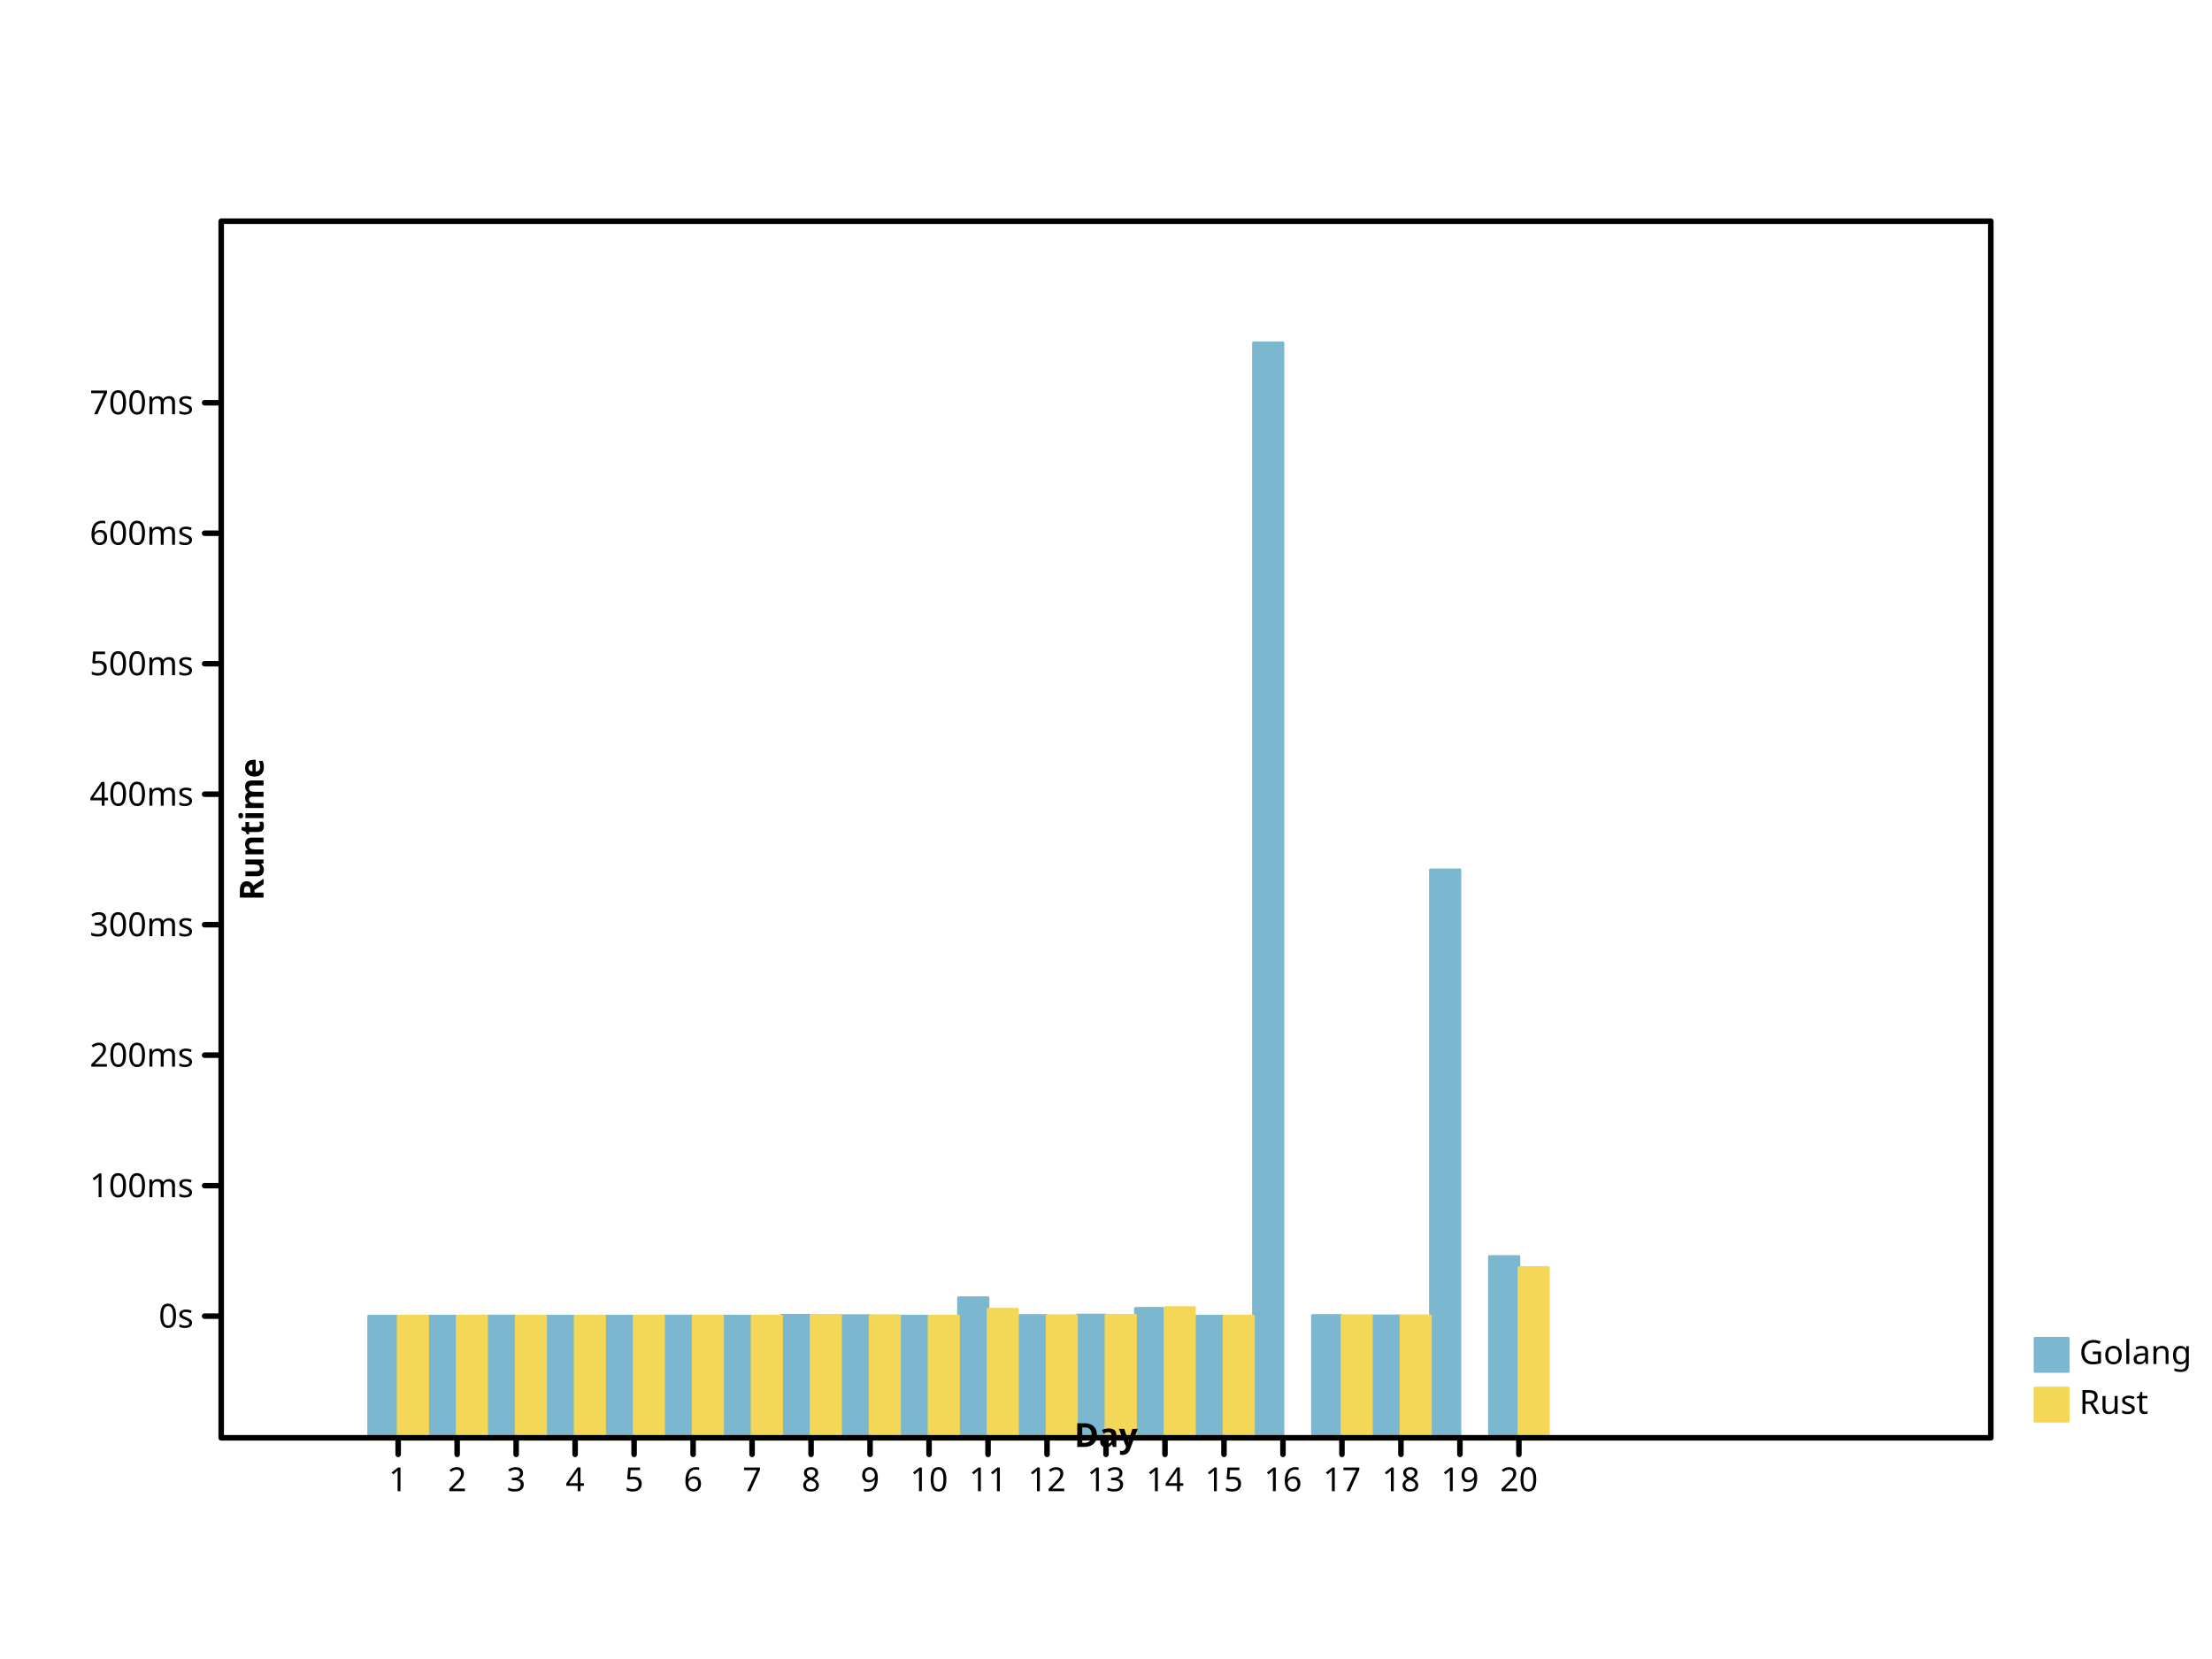
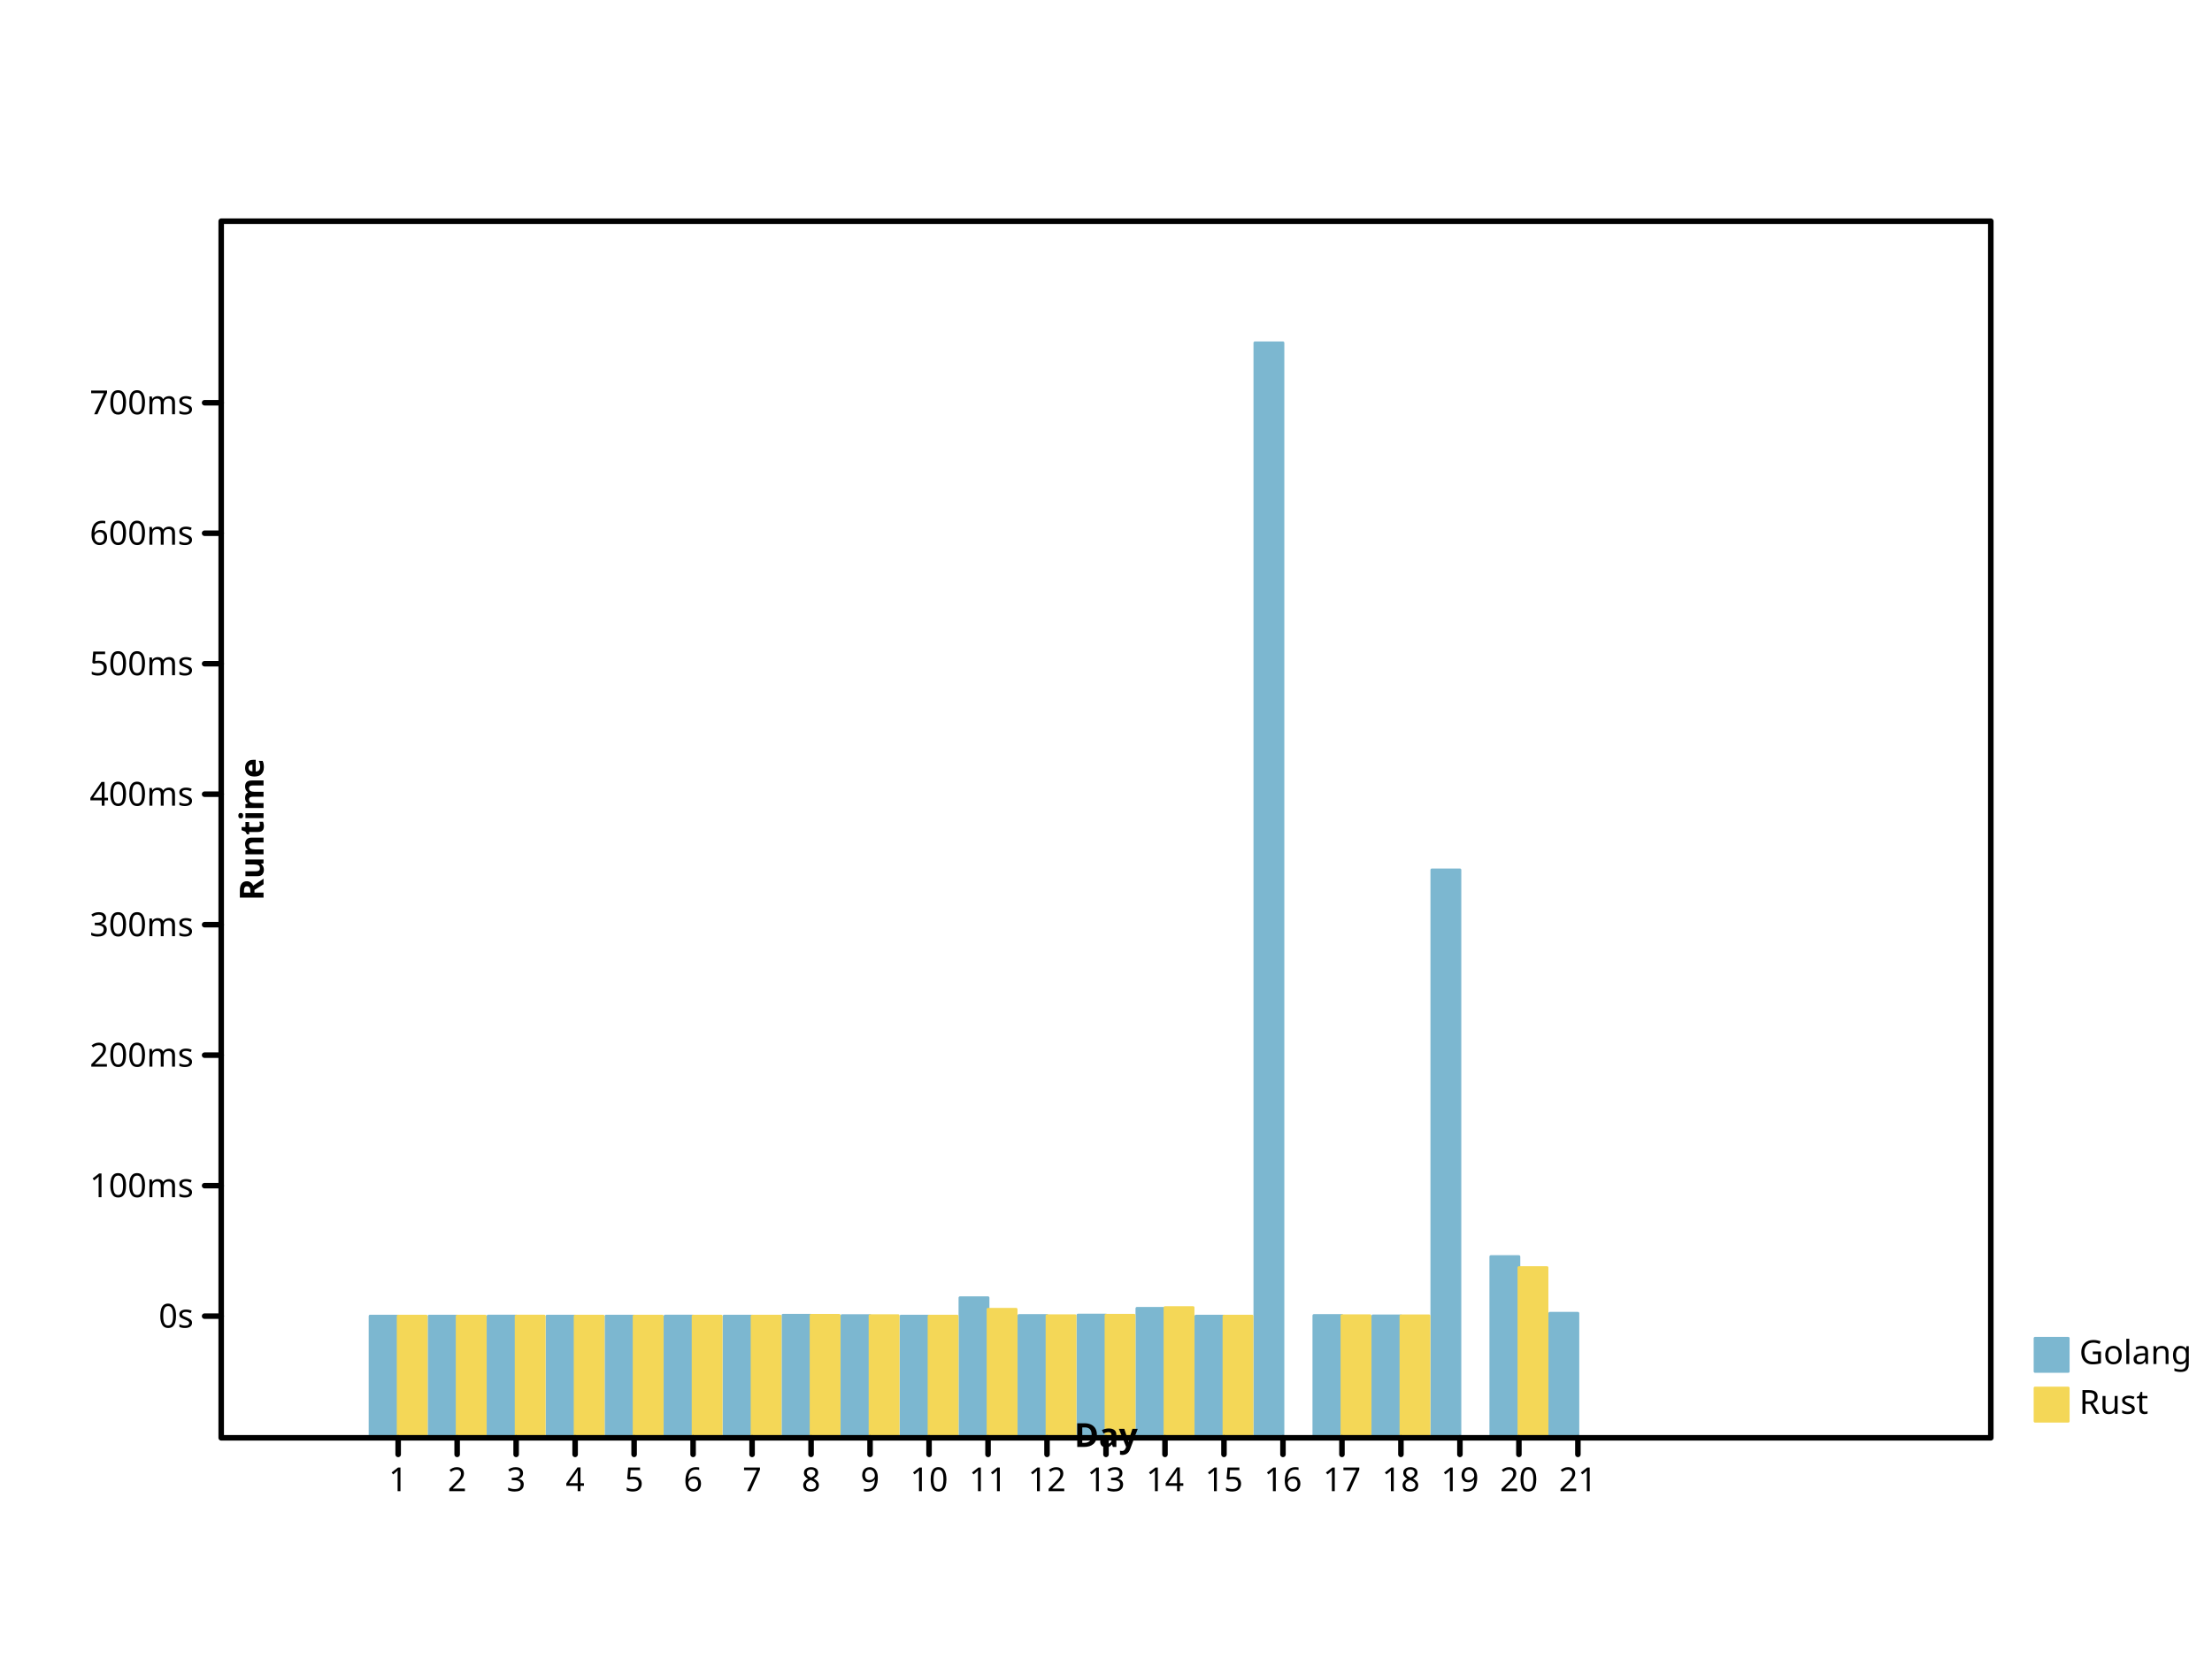
- <svg xmlns="http://www.w3.org/2000/svg" preserveAspectRatio="xMidYMid meet" width="800" height="600" viewbox="0 0 800 600">
+ <svg xmlns="http://www.w3.org/2000/svg" viewbox="0 0 800 600" preserveAspectRatio="xMidYMid meet" width="800" height="600">
  <defs>
-     <marker id="circle" viewBox="0 0 10 10 " refX="5" refY="5" markerUnits="userSpaceOnUse" markerWidth="2%" markerHeight="2%">
-       <circle r="3" fill="none" stroke="black" cx="5" cy="5" />
+     <marker markerHeight="2%" id="circle" viewBox="0 0 10 10 " refX="5" refY="5" markerUnits="userSpaceOnUse" markerWidth="2%">
+       <circle cy="5" r="3" fill="none" stroke="black" cx="5" />
    </marker>
-     <marker refY="5" markerUnits="userSpaceOnUse" markerWidth="2%" markerHeight="2%" id="filled-circle" viewBox="0 0 10 10 " refX="5">
+     <marker id="filled-circle" viewBox="0 0 10 10 " refX="5" refY="5" markerUnits="userSpaceOnUse" markerWidth="2%" markerHeight="2%">
      <circle cx="5" cy="5" r="3" fill="black" stroke="none" />
    </marker>
-     <marker markerWidth="2%" markerHeight="2%" id="square" viewBox="0 0 10 10 " refX="5" refY="5" markerUnits="userSpaceOnUse">
-       <rect width="6" height="6" fill="none" stroke="black" x="2" y="2" />
+     <marker refY="5" markerUnits="userSpaceOnUse" markerWidth="2%" markerHeight="2%" id="square" viewBox="0 0 10 10 " refX="5">
+       <rect y="2" width="6" height="6" fill="none" stroke="black" x="2" />
    </marker>
-     <marker markerWidth="2%" markerHeight="2%" id="filled-square" viewBox="0 0 10 10 " refX="5" refY="5" markerUnits="userSpaceOnUse">
-       <rect height="6" fill="black" stroke="none" x="2" y="2" width="6" />
+     <marker id="filled-square" viewBox="0 0 10 10 " refX="5" refY="5" markerUnits="userSpaceOnUse" markerWidth="2%" markerHeight="2%">
+       <rect y="2" width="6" height="6" fill="black" stroke="none" x="2" />
    </marker>
  </defs>
  <g fill="hsl(198, 47%, 65%)" stroke="hsl(198, 47%, 65%)" stroke-width="1px" stroke-linecap="round" stroke-linejoin="round" transform="translate(80 520 )scale(1 -1 )">
-     <rect y="0" width="1.066667e+01" height="4.400775e+01" vector-effect="non-scaling-stroke" x="5.333333e+01" />
-     <rect width="1.066667e+01" height="4.400214e+01" vector-effect="non-scaling-stroke" x="7.466667e+01" y="0" />
-     <rect x="96" y="0" width="1.066667e+01" height="4.402350e+01" vector-effect="non-scaling-stroke" />
-     <rect height="4.401013e+01" vector-effect="non-scaling-stroke" x="1.173333e+02" y="0" width="1.066667e+01" />
-     <rect height="4.400580e+01" vector-effect="non-scaling-stroke" x="1.386667e+02" y="0" width="1.066667e+01" />
-     <rect height="4.401509e+01" vector-effect="non-scaling-stroke" x="160" y="0" width="1.066667e+01" />
-     <rect y="0" width="1.066667e+01" height="4.401174e+01" vector-effect="non-scaling-stroke" x="1.813333e+02" />
-     <rect vector-effect="non-scaling-stroke" x="2.026667e+02" y="0" width="1.066667e+01" height="4.431504e+01" />
-     <rect vector-effect="non-scaling-stroke" x="2.240000e+02" y="0" width="1.066667e+01" height="4.418882e+01" />
-     <rect y="0" width="1.066667e+01" height="4.400074e+01" vector-effect="non-scaling-stroke" x="2.453333e+02" />
-     <rect width="1.066667e+01" height="5.065464e+01" vector-effect="non-scaling-stroke" x="2.666667e+02" y="0" />
-     <rect vector-effect="non-scaling-stroke" x="288" y="0" width="1.066667e+01" height="4.423888e+01" />
-     <rect y="0" width="1.066667e+01" height="4.438058e+01" vector-effect="non-scaling-stroke" x="3.093333e+02" />
-     <rect vector-effect="non-scaling-stroke" x="3.306667e+02" y="0" width="1.066667e+01" height="4.681037e+01" />
-     <rect y="0" width="1.066667e+01" height="4.400239e+01" vector-effect="non-scaling-stroke" x="3.520000e+02" />
-     <rect y="0" width="1.066667e+01" height="396" vector-effect="non-scaling-stroke" x="3.733333e+02" />
-     <rect x="3.946667e+02" y="0" width="1.066667e+01" height="4.422812e+01" vector-effect="non-scaling-stroke" />
-     <rect height="4.408930e+01" vector-effect="non-scaling-stroke" x="4.160000e+02" y="0" width="1.066667e+01" />
-     <rect x="4.373333e+02" y="0" width="1.066667e+01" height="2.053979e+02" vector-effect="non-scaling-stroke" />
-     <rect vector-effect="non-scaling-stroke" x="4.586667e+02" y="0" width="1.066667e+01" height="6.554127e+01" />
+     <rect height="4.400775e+01" vector-effect="non-scaling-stroke" x="5.384127e+01" y="0" width="1.015873e+01" />
+     <rect width="1.015873e+01" height="4.400214e+01" vector-effect="non-scaling-stroke" x="7.517460e+01" y="0" />
+     <rect vector-effect="non-scaling-stroke" x="9.650794e+01" y="0" width="1.015873e+01" height="4.402350e+01" />
+     <rect height="4.401013e+01" vector-effect="non-scaling-stroke" x="1.178413e+02" y="0" width="1.015873e+01" />
+     <rect y="0" width="1.015873e+01" height="4.400580e+01" vector-effect="non-scaling-stroke" x="1.391746e+02" />
+     <rect vector-effect="non-scaling-stroke" x="1.605079e+02" y="0" width="1.015873e+01" height="4.401509e+01" />
+     <rect vector-effect="non-scaling-stroke" x="1.818413e+02" y="0" width="1.015873e+01" height="4.401174e+01" />
+     <rect vector-effect="non-scaling-stroke" x="2.031746e+02" y="0" width="1.015873e+01" height="4.431504e+01" />
+     <rect width="1.015873e+01" height="4.418882e+01" vector-effect="non-scaling-stroke" x="2.245079e+02" y="0" />
+     <rect width="1.015873e+01" height="4.400074e+01" vector-effect="non-scaling-stroke" x="2.458413e+02" y="0" />
+     <rect vector-effect="non-scaling-stroke" x="2.671746e+02" y="0" width="1.015873e+01" height="5.065464e+01" />
+     <rect vector-effect="non-scaling-stroke" x="2.885079e+02" y="0" width="1.015873e+01" height="4.423888e+01" />
+     <rect y="0" width="1.015873e+01" height="4.438058e+01" vector-effect="non-scaling-stroke" x="3.098413e+02" />
+     <rect y="0" width="1.015873e+01" height="4.681037e+01" vector-effect="non-scaling-stroke" x="3.311746e+02" />
+     <rect height="4.400239e+01" vector-effect="non-scaling-stroke" x="3.525079e+02" y="0" width="1.015873e+01" />
+     <rect height="396" vector-effect="non-scaling-stroke" x="3.738413e+02" y="0" width="1.015873e+01" />
+     <rect height="4.422812e+01" vector-effect="non-scaling-stroke" x="3.951746e+02" y="0" width="1.015873e+01" />
+     <rect width="1.015873e+01" height="4.408930e+01" vector-effect="non-scaling-stroke" x="4.165079e+02" y="0" />
+     <rect height="2.053979e+02" vector-effect="non-scaling-stroke" x="4.378413e+02" y="0" width="1.015873e+01" />
+     <rect width="1.015873e+01" height="6.554127e+01" vector-effect="non-scaling-stroke" x="4.591746e+02" y="0" />
+     <rect height="4.503881e+01" vector-effect="non-scaling-stroke" x="4.805079e+02" y="0" width="1.015873e+01" />
  </g>
-   <g transform="translate(80 520 )scale(1 -1 )" fill="hsl(49, 88%, 65%)" stroke="hsl(49, 88%, 65%)" stroke-width="1px" stroke-linecap="round" stroke-linejoin="round">
-     <rect width="1.066667e+01" height="4.400351e+01" vector-effect="non-scaling-stroke" x="6.400000e+01" y="0" />
-     <rect vector-effect="non-scaling-stroke" x="8.533333e+01" y="0" width="1.066667e+01" height="4.400051e+01" />
-     <rect height="4.401775e+01" vector-effect="non-scaling-stroke" x="1.066667e+02" y="0" width="1.066667e+01" />
-     <rect vector-effect="non-scaling-stroke" x="128" y="0" width="1.066667e+01" height="4.400605e+01" />
-     <rect x="1.493333e+02" y="0" width="1.066667e+01" height="4.400468e+01" vector-effect="non-scaling-stroke" />
-     <rect y="0" width="1.066667e+01" height="4.400897e+01" vector-effect="non-scaling-stroke" x="1.706667e+02" />
-     <rect height="4.401049e+01" vector-effect="non-scaling-stroke" x="192" y="0" width="1.066667e+01" />
-     <rect y="0" width="1.066667e+01" height="4.430561e+01" vector-effect="non-scaling-stroke" x="2.133333e+02" />
-     <rect vector-effect="non-scaling-stroke" x="2.346667e+02" y="0" width="1.066667e+01" height="4.418252e+01" />
-     <rect height="4.400056e+01" vector-effect="non-scaling-stroke" x="2.560000e+02" y="0" width="1.066667e+01" />
-     <rect x="2.773333e+02" y="0" width="1.066667e+01" height="4.648442e+01" vector-effect="non-scaling-stroke" />
-     <rect y="0" width="1.066667e+01" height="4.414919e+01" vector-effect="non-scaling-stroke" x="2.986667e+02" />
-     <rect width="1.066667e+01" height="4.432268e+01" vector-effect="non-scaling-stroke" x="320" y="0" />
-     <rect width="1.066667e+01" height="4.709541e+01" vector-effect="non-scaling-stroke" x="3.413333e+02" y="0" />
-     <rect width="1.066667e+01" height="4.400101e+01" vector-effect="non-scaling-stroke" x="3.626667e+02" y="0" />
-     <rect height="4.415595e+01" vector-effect="non-scaling-stroke" x="4.053333e+02" y="0" width="1.066667e+01" />
-     <rect y="0" width="1.066667e+01" height="4.410479e+01" vector-effect="non-scaling-stroke" x="4.266667e+02" />
-     <rect y="0" width="1.066667e+01" height="6.155360e+01" vector-effect="non-scaling-stroke" x="4.693333e+02" />
+   <g stroke-linecap="round" stroke-linejoin="round" transform="translate(80 520 )scale(1 -1 )" fill="hsl(49, 88%, 65%)" stroke="hsl(49, 88%, 65%)" stroke-width="1px">
+     <rect vector-effect="non-scaling-stroke" x="64" y="0" width="1.015873e+01" height="4.400351e+01" />
+     <rect height="4.400051e+01" vector-effect="non-scaling-stroke" x="8.533333e+01" y="0" width="1.015873e+01" />
+     <rect vector-effect="non-scaling-stroke" x="1.066667e+02" y="0" width="1.015873e+01" height="4.401775e+01" />
+     <rect y="0" width="1.015873e+01" height="4.400605e+01" vector-effect="non-scaling-stroke" x="128" />
+     <rect vector-effect="non-scaling-stroke" x="1.493333e+02" y="0" width="1.015873e+01" height="4.400468e+01" />
+     <rect x="1.706667e+02" y="0" width="1.015873e+01" height="4.400897e+01" vector-effect="non-scaling-stroke" />
+     <rect vector-effect="non-scaling-stroke" x="192" y="0" width="1.015873e+01" height="4.401049e+01" />
+     <rect vector-effect="non-scaling-stroke" x="2.133333e+02" y="0" width="1.015873e+01" height="4.430561e+01" />
+     <rect height="4.418252e+01" vector-effect="non-scaling-stroke" x="2.346667e+02" y="0" width="1.015873e+01" />
+     <rect vector-effect="non-scaling-stroke" x="2.560000e+02" y="0" width="1.015873e+01" height="4.400056e+01" />
+     <rect y="0" width="1.015873e+01" height="4.648442e+01" vector-effect="non-scaling-stroke" x="2.773333e+02" />
+     <rect x="2.986667e+02" y="0" width="1.015873e+01" height="4.414919e+01" vector-effect="non-scaling-stroke" />
+     <rect vector-effect="non-scaling-stroke" x="320" y="0" width="1.015873e+01" height="4.432268e+01" />
+     <rect y="0" width="1.015873e+01" height="4.709541e+01" vector-effect="non-scaling-stroke" x="3.413333e+02" />
+     <rect width="1.015873e+01" height="4.400101e+01" vector-effect="non-scaling-stroke" x="3.626667e+02" y="0" />
+     <rect x="4.053333e+02" y="0" width="1.015873e+01" height="4.415595e+01" vector-effect="non-scaling-stroke" />
+     <rect width="1.015873e+01" height="4.410479e+01" vector-effect="non-scaling-stroke" x="4.266667e+02" y="0" />
+     <rect vector-effect="non-scaling-stroke" x="4.693333e+02" y="0" width="1.015873e+01" height="6.155360e+01" />
  </g>
-   <g dominant-baseline="hanging" stroke-linejoin="round" font-weight="normal" text-anchor="start" font-family="sans-serif" font-size="12px" fill="hsl(198, 47%, 65%)" stroke-linecap="round" font-style="normal" stroke="hsl(198, 47%, 65%)" stroke-width="1px">
+   <g stroke-linejoin="round" font-style="normal" dominant-baseline="hanging" fill="hsl(198, 47%, 65%)" stroke-width="1px" font-size="12px" font-weight="normal" text-anchor="start" stroke="hsl(198, 47%, 65%)" stroke-linecap="round" font-family="sans-serif">
    <rect height="12" vector-effect="non-scaling-stroke" x="736" y="484" width="12" />
    <g fill="black" stroke="black">
-       <text dominant-baseline="hanging" stroke="none" vector-effect="non-scaling-stroke" x="752" y="484">Golang</text>
+       <text vector-effect="non-scaling-stroke" x="752" y="484" dominant-baseline="hanging" stroke="none">Golang</text>
    </g>
-     <g stroke-width="1px" stroke-linecap="round" font-style="normal" font-weight="normal" text-anchor="start" fill="hsl(49, 88%, 65%)" font-family="sans-serif" font-size="12px" dominant-baseline="hanging" stroke="hsl(49, 88%, 65%)" stroke-linejoin="round">
+     <g stroke-linecap="round" font-weight="normal" text-anchor="start" stroke-width="1px" stroke-linejoin="round" font-family="sans-serif" font-size="12px" fill="hsl(49, 88%, 65%)" stroke="hsl(49, 88%, 65%)" font-style="normal" dominant-baseline="hanging">
      <rect x="736" y="502" width="12" height="12" vector-effect="non-scaling-stroke" />
      <g stroke="black" fill="black">
-         <text stroke="none" vector-effect="non-scaling-stroke" x="752" y="502" dominant-baseline="hanging">Rust</text>
-         <g dominant-baseline="hanging" fill="none" font-style="normal" font-weight="normal" font-family="sans-serif" font-size="12px" stroke-width="2px" text-anchor="start" stroke-linejoin="round" stroke-linecap="round">
-           <rect x="80" y="80" width="640" height="440" vector-effect="non-scaling-stroke" />
+         <text dominant-baseline="hanging" stroke="none" vector-effect="non-scaling-stroke" x="752" y="502">Rust</text>
+         <g stroke-width="2px" stroke-linecap="round" font-family="sans-serif" font-weight="normal" font-size="12px" stroke-linejoin="round" dominant-baseline="hanging" text-anchor="start" fill="none" font-style="normal">
+           <rect vector-effect="non-scaling-stroke" x="80" y="80" width="640" height="440" />
        </g>
-         <g font-weight="normal" text-anchor="start" stroke-linecap="round" font-family="sans-serif" font-size="12px" dominant-baseline="hanging" stroke-linejoin="round" font-style="normal" transform="translate(80 520 )scale(1 -1 )" stroke-width="2px" stroke="black" fill="none">
-           <path d="M64,0 L64,-6 M8.533333e+01,0 L8.533333e+01,-6 M1.066667e+02,0 L1.066667e+02,-6 M128,0 L128,-6 M1.493333e+02,0 L1.493333e+02,-6 M1.706667e+02,0 L1.706667e+02,-6 M192,0 L192,-6 M2.133333e+02,0 L2.133333e+02,-6 M2.346667e+02,0 L2.346667e+02,-6 M256,0 L256,-6 M2.773333e+02,0 L2.773333e+02,-6 M2.986667e+02,0 L2.986667e+02,-6 M320,0 L320,-6 M3.413333e+02,0 L3.413333e+02,-6 M3.626667e+02,0 L3.626667e+02,-6 M384,0 L384,-6 M4.053333e+02,0 L4.053333e+02,-6 M4.266667e+02,0 L4.266667e+02,-6 M448,0 L448,-6 M4.693333e+02,0 L4.693333e+02,-6 " vector-effect="non-scaling-stroke" />
+         <g dominant-baseline="hanging" font-family="sans-serif" font-weight="normal" fill="none" stroke-width="2px" transform="translate(80 520 )scale(1 -1 )" stroke-linejoin="round" font-style="normal" stroke-linecap="round" font-size="12px" text-anchor="start" stroke="black">
+           <path d="M64,0 L64,-6 M8.533333e+01,0 L8.533333e+01,-6 M1.066667e+02,0 L1.066667e+02,-6 M128,0 L128,-6 M1.493333e+02,0 L1.493333e+02,-6 M1.706667e+02,0 L1.706667e+02,-6 M192,0 L192,-6 M2.133333e+02,0 L2.133333e+02,-6 M2.346667e+02,0 L2.346667e+02,-6 M256,0 L256,-6 M2.773333e+02,0 L2.773333e+02,-6 M2.986667e+02,0 L2.986667e+02,-6 M320,0 L320,-6 M3.413333e+02,0 L3.413333e+02,-6 M3.626667e+02,0 L3.626667e+02,-6 M384,0 L384,-6 M4.053333e+02,0 L4.053333e+02,-6 M4.266667e+02,0 L4.266667e+02,-6 M448,0 L448,-6 M4.693333e+02,0 L4.693333e+02,-6 M4.906667e+02,0 L4.906667e+02,-6 " vector-effect="non-scaling-stroke" />
        </g>
-         <g stroke-width="2px" stroke-linecap="round" fill="black" stroke-linejoin="round" font-style="normal" font-weight="normal" font-family="sans-serif" font-size="12px" dominant-baseline="hanging" transform="translate(80 520 )scale(1 1 )" text-anchor="middle" stroke="black">
+         <g stroke-width="2px" font-size="12px" font-weight="normal" text-anchor="middle" transform="translate(80 520 )scale(1 1 )" dominant-baseline="hanging" stroke-linejoin="round" stroke="black" stroke-linecap="round" font-family="sans-serif" fill="black" font-style="normal">
          <text y="10" dominant-baseline="hanging" stroke="none" vector-effect="non-scaling-stroke" x="64">1</text>
-           <text stroke="none" vector-effect="non-scaling-stroke" x="8.533333e+01" y="10" dominant-baseline="hanging">2</text>
-           <text vector-effect="non-scaling-stroke" x="1.066667e+02" y="10" dominant-baseline="hanging" stroke="none">3</text>
+           <text y="10" dominant-baseline="hanging" stroke="none" vector-effect="non-scaling-stroke" x="8.533333e+01">2</text>
+           <text x="1.066667e+02" y="10" dominant-baseline="hanging" stroke="none" vector-effect="non-scaling-stroke">3</text>
          <text x="128" y="10" dominant-baseline="hanging" stroke="none" vector-effect="non-scaling-stroke">4</text>
-           <text x="1.493333e+02" y="10" dominant-baseline="hanging" stroke="none" vector-effect="non-scaling-stroke">5</text>
+           <text stroke="none" vector-effect="non-scaling-stroke" x="1.493333e+02" y="10" dominant-baseline="hanging">5</text>
          <text stroke="none" vector-effect="non-scaling-stroke" x="1.706667e+02" y="10" dominant-baseline="hanging">6</text>
          <text stroke="none" vector-effect="non-scaling-stroke" x="192" y="10" dominant-baseline="hanging">7</text>
-           <text vector-effect="non-scaling-stroke" x="2.133333e+02" y="10" dominant-baseline="hanging" stroke="none">8</text>
-           <text y="10" dominant-baseline="hanging" stroke="none" vector-effect="non-scaling-stroke" x="2.346667e+02">9</text>
+           <text stroke="none" vector-effect="non-scaling-stroke" x="2.133333e+02" y="10" dominant-baseline="hanging">8</text>
+           <text dominant-baseline="hanging" stroke="none" vector-effect="non-scaling-stroke" x="2.346667e+02" y="10">9</text>
          <text stroke="none" vector-effect="non-scaling-stroke" x="256" y="10" dominant-baseline="hanging">10</text>
-           <text stroke="none" vector-effect="non-scaling-stroke" x="2.773333e+02" y="10" dominant-baseline="hanging">11</text>
-           <text dominant-baseline="hanging" stroke="none" vector-effect="non-scaling-stroke" x="2.986667e+02" y="10">12</text>
-           <text dominant-baseline="hanging" stroke="none" vector-effect="non-scaling-stroke" x="320" y="10">13</text>
-           <text x="3.413333e+02" y="10" dominant-baseline="hanging" stroke="none" vector-effect="non-scaling-stroke">14</text>
-           <text x="3.626667e+02" y="10" dominant-baseline="hanging" stroke="none" vector-effect="non-scaling-stroke">15</text>
-           <text stroke="none" vector-effect="non-scaling-stroke" x="384" y="10" dominant-baseline="hanging">16</text>
-           <text dominant-baseline="hanging" stroke="none" vector-effect="non-scaling-stroke" x="4.053333e+02" y="10">17</text>
-           <text dominant-baseline="hanging" stroke="none" vector-effect="non-scaling-stroke" x="4.266667e+02" y="10">18</text>
+           <text vector-effect="non-scaling-stroke" x="2.773333e+02" y="10" dominant-baseline="hanging" stroke="none">11</text>
+           <text vector-effect="non-scaling-stroke" x="2.986667e+02" y="10" dominant-baseline="hanging" stroke="none">12</text>
+           <text vector-effect="non-scaling-stroke" x="320" y="10" dominant-baseline="hanging" stroke="none">13</text>
+           <text stroke="none" vector-effect="non-scaling-stroke" x="3.413333e+02" y="10" dominant-baseline="hanging">14</text>
+           <text y="10" dominant-baseline="hanging" stroke="none" vector-effect="non-scaling-stroke" x="3.626667e+02">15</text>
+           <text y="10" dominant-baseline="hanging" stroke="none" vector-effect="non-scaling-stroke" x="384">16</text>
+           <text stroke="none" vector-effect="non-scaling-stroke" x="4.053333e+02" y="10" dominant-baseline="hanging">17</text>
+           <text x="4.266667e+02" y="10" dominant-baseline="hanging" stroke="none" vector-effect="non-scaling-stroke">18</text>
          <text dominant-baseline="hanging" stroke="none" vector-effect="non-scaling-stroke" x="448" y="10">19</text>
          <text stroke="none" vector-effect="non-scaling-stroke" x="4.693333e+02" y="10" dominant-baseline="hanging">20</text>
+           <text dominant-baseline="hanging" stroke="none" vector-effect="non-scaling-stroke" x="4.906667e+02" y="10">21</text>
        </g>
-         <g stroke-linecap="round" stroke-linejoin="round" font-style="normal" font-weight="bold" font-family="sans-serif" dominant-baseline="baseline" transform="translate(80 520 )scale(1 1 )rotate(0 0 0 )" fill="black" stroke-width="2px" font-size="12px" text-anchor="middle" stroke="black">
+         <g stroke-linejoin="round" font-style="normal" font-family="sans-serif" font-size="12px" font-weight="bold" stroke-width="2px" stroke-linecap="round" dominant-baseline="baseline" text-anchor="middle" fill="black" stroke="black" transform="translate(80 520 )scale(1 1 )rotate(0 0 0 )">
          <text stroke="none" vector-effect="non-scaling-stroke" x="320" y="-6" dominant-baseline="baseline">Day</text>
        </g>
-         <g font-size="12px" dominant-baseline="baseline" text-anchor="middle" stroke="black" stroke-linejoin="round" font-style="normal" font-family="sans-serif" stroke-linecap="round" font-weight="bold" transform="translate(80 520 )scale(1 -1 )" fill="black" stroke-width="2px">
+         <g font-size="12px" transform="translate(80 520 )scale(1 -1 )" text-anchor="middle" fill="black" stroke="black" stroke-width="2px" stroke-linecap="round" stroke-linejoin="round" font-style="normal" dominant-baseline="baseline" font-family="sans-serif" font-weight="bold">
          <path vector-effect="non-scaling-stroke" d="M0,44 L-6,44 M0,9.119185e+01 L-6,9.119185e+01 M0,1.383837e+02 L-6,1.383837e+02 M0,1.855756e+02 L-6,1.855756e+02 M0,2.327674e+02 L-6,2.327674e+02 M0,2.799593e+02 L-6,2.799593e+02 M0,3.271511e+02 L-6,3.271511e+02 M0,3.743430e+02 L-6,3.743430e+02 " />
        </g>
-         <g stroke-width="2px" font-weight="normal" font-size="12px" dominant-baseline="middle" transform="translate(80 520 )scale(1 1 )" fill="black" stroke-linejoin="round" font-style="normal" text-anchor="end" stroke="black" font-family="sans-serif" stroke-linecap="round">
-           <text vector-effect="non-scaling-stroke" x="-10" y="-44" dominant-baseline="middle" stroke="none">0s</text>
+         <g dominant-baseline="middle" font-weight="normal" transform="translate(80 520 )scale(1 1 )" stroke-linejoin="round" text-anchor="end" fill="black" stroke="black" stroke-width="2px" font-style="normal" stroke-linecap="round" font-family="sans-serif" font-size="12px">
+           <text x="-10" y="-44" dominant-baseline="middle" stroke="none" vector-effect="non-scaling-stroke">0s</text>
          <text stroke="none" vector-effect="non-scaling-stroke" x="-10" y="-9.119185e+01" dominant-baseline="middle">100ms</text>
-           <text y="-1.383837e+02" dominant-baseline="middle" stroke="none" vector-effect="non-scaling-stroke" x="-10">200ms</text>
+           <text stroke="none" vector-effect="non-scaling-stroke" x="-10" y="-1.383837e+02" dominant-baseline="middle">200ms</text>
          <text stroke="none" vector-effect="non-scaling-stroke" x="-10" y="-1.855756e+02" dominant-baseline="middle">300ms</text>
-           <text y="-2.327674e+02" dominant-baseline="middle" stroke="none" vector-effect="non-scaling-stroke" x="-10">400ms</text>
-           <text dominant-baseline="middle" stroke="none" vector-effect="non-scaling-stroke" x="-10" y="-2.799593e+02">500ms</text>
-           <text stroke="none" vector-effect="non-scaling-stroke" x="-10" y="-3.271511e+02" dominant-baseline="middle">600ms</text>
+           <text stroke="none" vector-effect="non-scaling-stroke" x="-10" y="-2.327674e+02" dominant-baseline="middle">400ms</text>
+           <text y="-2.799593e+02" dominant-baseline="middle" stroke="none" vector-effect="non-scaling-stroke" x="-10">500ms</text>
+           <text vector-effect="non-scaling-stroke" x="-10" y="-3.271511e+02" dominant-baseline="middle" stroke="none">600ms</text>
          <text stroke="none" vector-effect="non-scaling-stroke" x="-10" y="-3.743430e+02" dominant-baseline="middle">700ms</text>
        </g>
-         <g font-size="12px" dominant-baseline="hanging" transform="translate(80 520 )scale(1 1 )rotate(-90 0 0 )" fill="black" font-weight="bold" text-anchor="middle" stroke="black" stroke-linecap="round" font-family="sans-serif" stroke-width="2px" stroke-linejoin="round" font-style="normal">
+         <g font-style="normal" stroke-linecap="round" font-size="12px" font-weight="bold" stroke="black" stroke-width="2px" transform="translate(80 520 )scale(1 1 )rotate(-90 0 0 )" stroke-linejoin="round" font-family="sans-serif" text-anchor="middle" fill="black" dominant-baseline="hanging">
          <text stroke="none" vector-effect="non-scaling-stroke" x="220" y="6" dominant-baseline="hanging">Runtime</text>
        </g>
      </g>
    </g>
  </g>
</svg>
